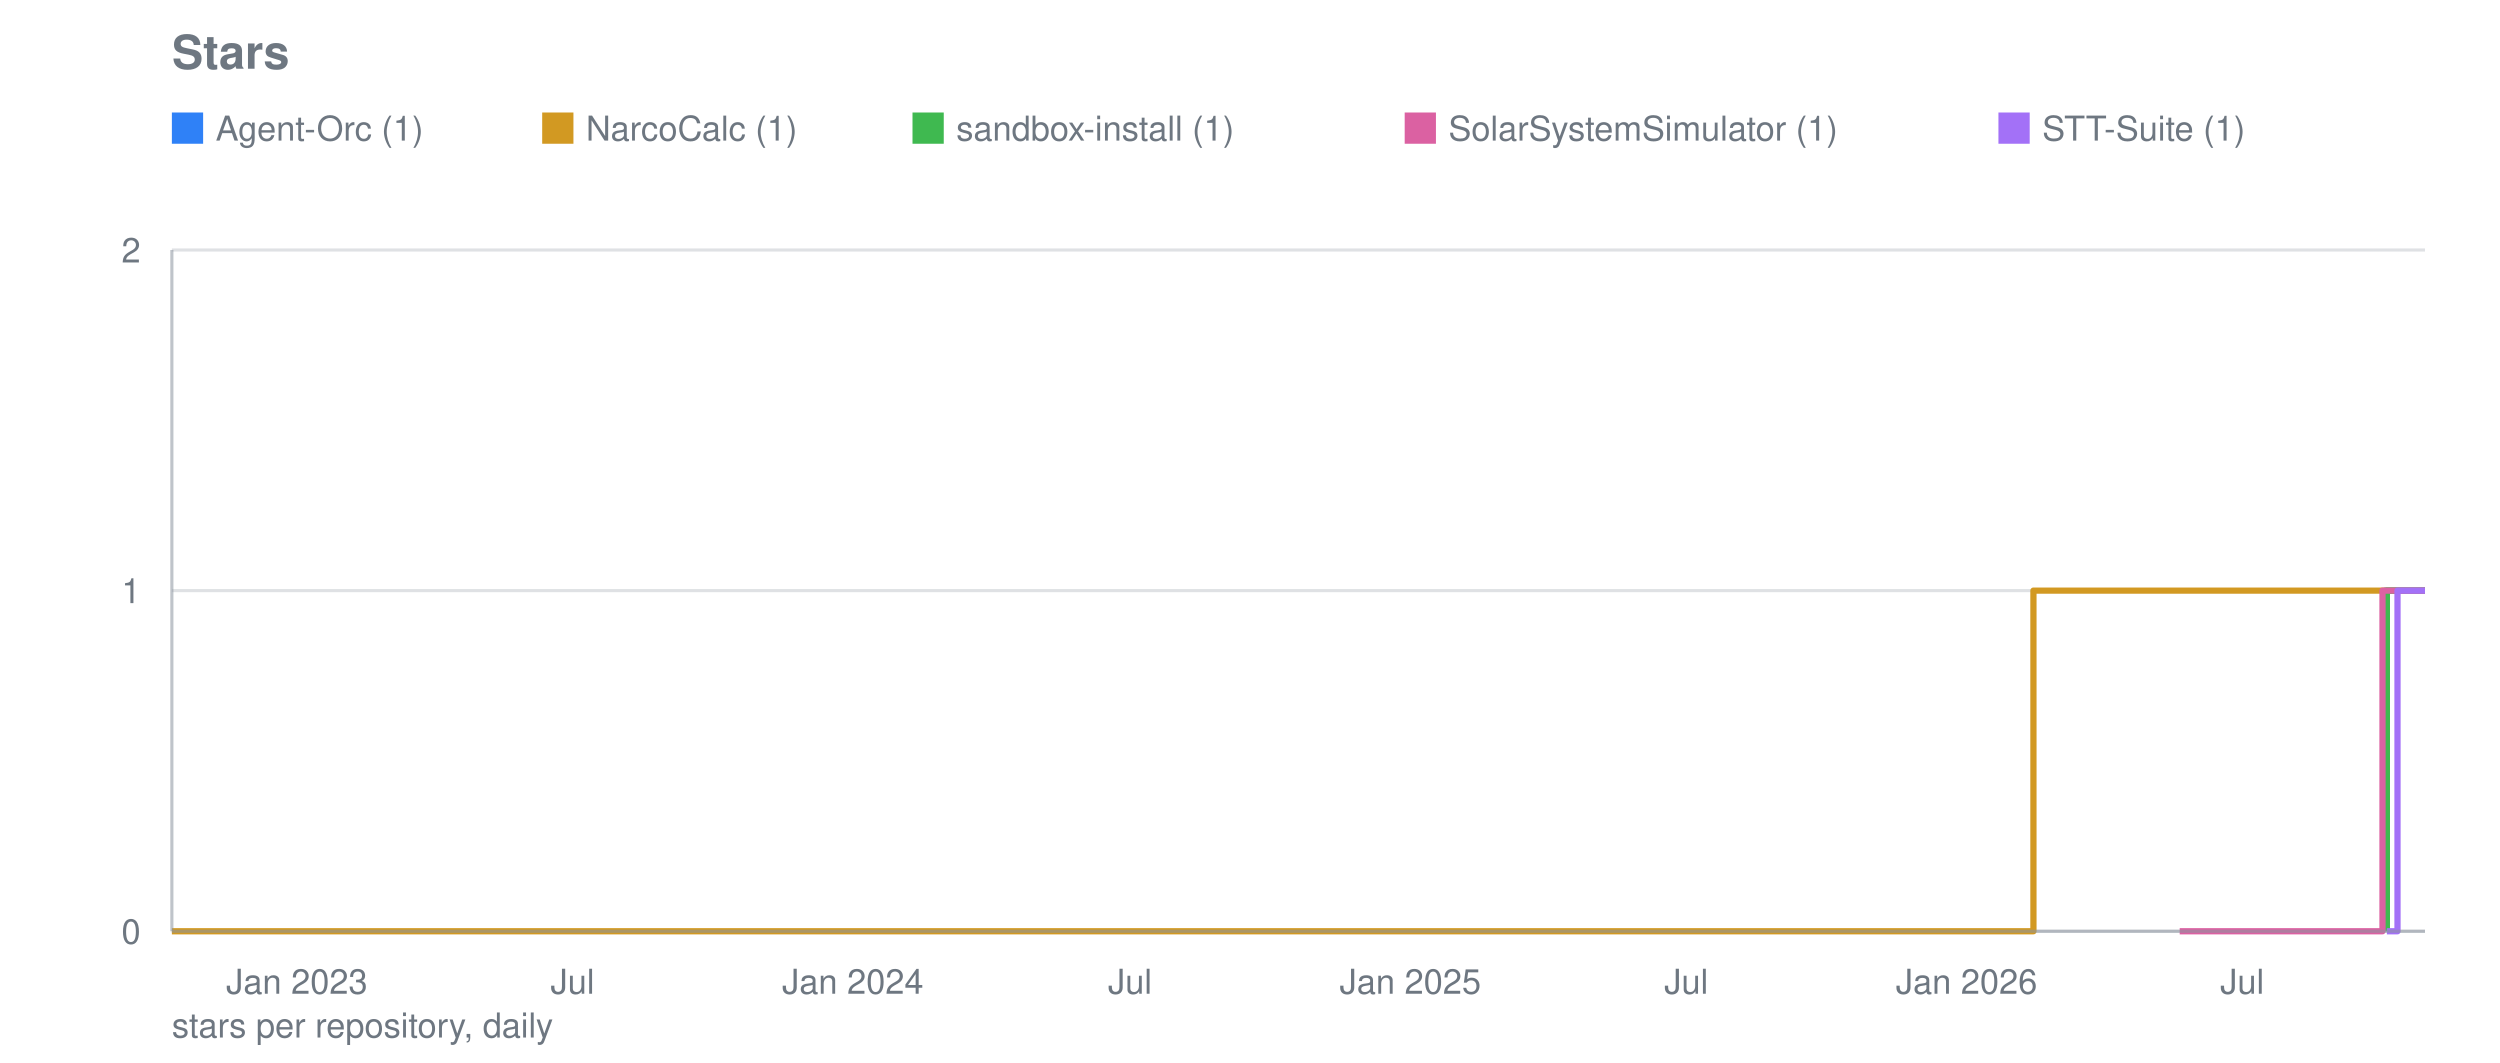
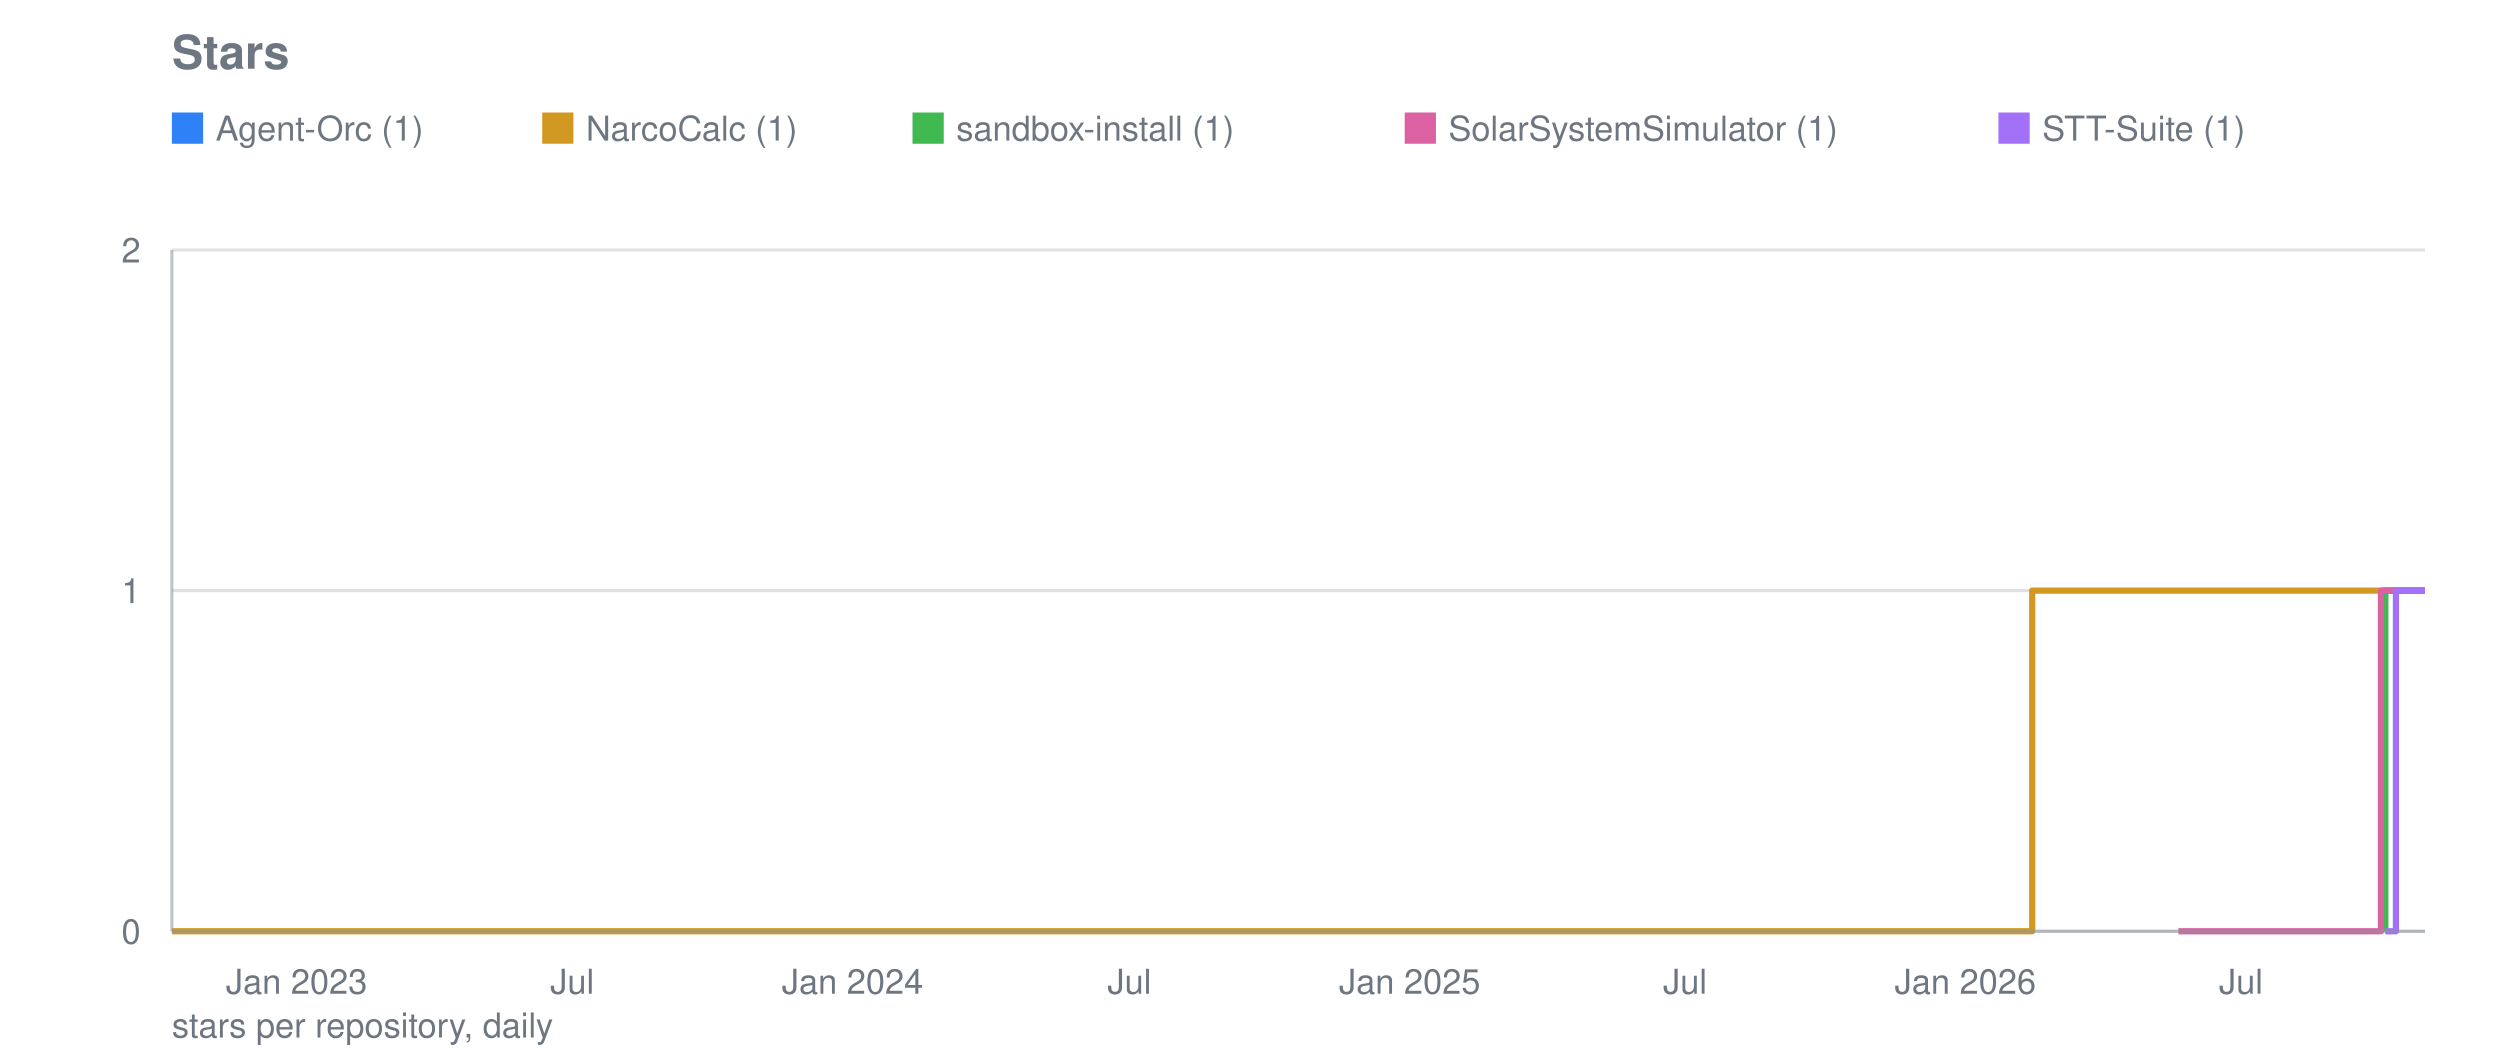
<svg xmlns="http://www.w3.org/2000/svg" viewBox="0 0 800 340" width="800" height="340" role="img" aria-label="Stars">
  <text font-family="system-ui, -apple-system, Segoe UI, Helvetica, Arial, sans-serif" font-size="15" font-weight="600" fill="#6e7781" x="55" y="22">Stars</text>
  <line stroke="#8b949e" stroke-width="1" opacity="0.28" x1="55" y1="298.0" x2="776" y2="298.0" />
  <text font-family="system-ui, -apple-system, Segoe UI, Helvetica, Arial, sans-serif" font-size="11" fill="#6e7781" x="45" y="302.0" text-anchor="end">0</text>
  <line stroke="#8b949e" stroke-width="1" opacity="0.28" x1="55" y1="189.0" x2="776" y2="189.0" />
  <text font-family="system-ui, -apple-system, Segoe UI, Helvetica, Arial, sans-serif" font-size="11" fill="#6e7781" x="45" y="193.0" text-anchor="end">1</text>
  <line stroke="#8b949e" stroke-width="1" opacity="0.28" x1="55" y1="80.0" x2="776" y2="80.0" />
  <text font-family="system-ui, -apple-system, Segoe UI, Helvetica, Arial, sans-serif" font-size="11" fill="#6e7781" x="45" y="84.0" text-anchor="end">2</text>
-   <text font-family="system-ui, -apple-system, Segoe UI, Helvetica, Arial, sans-serif" font-size="11" fill="#6e7781" x="95.0" y="318" text-anchor="middle">Jan 2023</text>
-   <text font-family="system-ui, -apple-system, Segoe UI, Helvetica, Arial, sans-serif" font-size="11" fill="#6e7781" x="183.2" y="318" text-anchor="middle">Jul</text>
-   <text font-family="system-ui, -apple-system, Segoe UI, Helvetica, Arial, sans-serif" font-size="11" fill="#6e7781" x="272.9" y="318" text-anchor="middle">Jan 2024</text>
-   <text font-family="system-ui, -apple-system, Segoe UI, Helvetica, Arial, sans-serif" font-size="11" fill="#6e7781" x="361.6" y="318" text-anchor="middle">Jul</text>
-   <text font-family="system-ui, -apple-system, Segoe UI, Helvetica, Arial, sans-serif" font-size="11" fill="#6e7781" x="451.3" y="318" text-anchor="middle">Jan 2025</text>
-   <text font-family="system-ui, -apple-system, Segoe UI, Helvetica, Arial, sans-serif" font-size="11" fill="#6e7781" x="539.6" y="318" text-anchor="middle">Jul</text>
-   <text font-family="system-ui, -apple-system, Segoe UI, Helvetica, Arial, sans-serif" font-size="11" fill="#6e7781" x="629.3" y="318" text-anchor="middle">Jan 2026</text>
-   <text font-family="system-ui, -apple-system, Segoe UI, Helvetica, Arial, sans-serif" font-size="11" fill="#6e7781" x="717.5" y="318" text-anchor="middle">Jul</text>
-   <polyline fill="none" stroke="#2f81f7" stroke-width="2" stroke-linejoin="round" points="763.3,298.0 763.3,298.0 763.3,189.0 774.1,189.0 774.1,189.0 774.5,189.0 774.5,189.0 775.0,189.0 775.0,189.0 775.5,189.0 775.5,189.0 776.0,189.0 776.0,189.0" />
+   <text font-family="system-ui, -apple-system, Segoe UI, Helvetica, Arial, sans-serif" font-size="11" fill="#6e7781" x="94.9" y="318" text-anchor="middle">Jan 2023</text>
+   <text font-family="system-ui, -apple-system, Segoe UI, Helvetica, Arial, sans-serif" font-size="11" fill="#6e7781" x="183.1" y="318" text-anchor="middle">Jul</text>
+   <text font-family="system-ui, -apple-system, Segoe UI, Helvetica, Arial, sans-serif" font-size="11" fill="#6e7781" x="272.8" y="318" text-anchor="middle">Jan 2024</text>
+   <text font-family="system-ui, -apple-system, Segoe UI, Helvetica, Arial, sans-serif" font-size="11" fill="#6e7781" x="361.4" y="318" text-anchor="middle">Jul</text>
+   <text font-family="system-ui, -apple-system, Segoe UI, Helvetica, Arial, sans-serif" font-size="11" fill="#6e7781" x="451.1" y="318" text-anchor="middle">Jan 2025</text>
+   <text font-family="system-ui, -apple-system, Segoe UI, Helvetica, Arial, sans-serif" font-size="11" fill="#6e7781" x="539.2" y="318" text-anchor="middle">Jul</text>
+   <text font-family="system-ui, -apple-system, Segoe UI, Helvetica, Arial, sans-serif" font-size="11" fill="#6e7781" x="628.9" y="318" text-anchor="middle">Jan 2026</text>
+   <text font-family="system-ui, -apple-system, Segoe UI, Helvetica, Arial, sans-serif" font-size="11" fill="#6e7781" x="717.1" y="318" text-anchor="middle">Jul</text>
+   <polyline fill="none" stroke="#2f81f7" stroke-width="2" stroke-linejoin="round" points="762.8,298.0 762.8,298.0 762.8,189.0 773.6,189.0 773.6,189.0 774.1,189.0 774.1,189.0 774.5,189.0 774.5,189.0 775.0,189.0 775.0,189.0 775.5,189.0 775.5,189.0 776.0,189.0 776.0,189.0" />
  <rect fill="#2f81f7" x="55" y="36" width="10" height="10" />
  <text font-family="system-ui, -apple-system, Segoe UI, Helvetica, Arial, sans-serif" font-size="11" fill="#6e7781" x="69" y="45">Agent-Orc (1)</text>
-   <polyline fill="none" stroke="#d29922" stroke-width="2" stroke-linejoin="round" points="55.0,298.0 650.7,298.0 650.7,189.0 651.2,189.0 651.2,189.0 651.7,189.0 651.7,189.0 652.2,189.0 652.2,189.0 652.7,189.0 652.7,189.0 653.2,189.0 653.2,189.0 653.6,189.0 653.6,189.0 654.1,189.0 654.1,189.0 654.6,189.0 654.6,189.0 655.1,189.0 655.1,189.0 655.1,189.0 655.1,189.0 655.1,189.0 655.1,189.0 655.1,189.0 655.1,189.0 655.6,189.0 655.6,189.0 656.1,189.0 656.1,189.0 656.6,189.0 656.6,189.0 657.1,189.0 657.1,189.0 657.5,189.0 657.5,189.0 658.0,189.0 658.0,189.0 658.5,189.0 658.5,189.0 659.0,189.0 659.0,189.0 659.5,189.0 659.5,189.0 660.0,189.0 660.0,189.0 660.5,189.0 660.5,189.0 661.0,189.0 661.0,189.0 661.4,189.0 661.4,189.0 661.9,189.0 661.9,189.0 662.4,189.0 662.4,189.0 662.9,189.0 662.9,189.0 663.4,189.0 663.4,189.0 663.9,189.0 663.9,189.0 664.4,189.0 664.4,189.0 664.9,189.0 664.9,189.0 665.3,189.0 665.3,189.0 665.8,189.0 665.8,189.0 666.3,189.0 666.3,189.0 666.8,189.0 666.8,189.0 667.3,189.0 667.3,189.0 667.8,189.0 667.8,189.0 668.3,189.0 668.3,189.0 668.8,189.0 668.8,189.0 669.2,189.0 669.2,189.0 669.7,189.0 669.7,189.0 670.2,189.0 670.2,189.0 670.7,189.0 670.7,189.0 671.2,189.0 671.2,189.0 671.7,189.0 671.7,189.0 672.2,189.0 672.2,189.0 672.7,189.0 672.7,189.0 673.1,189.0 673.1,189.0 673.6,189.0 673.6,189.0 674.1,189.0 674.1,189.0 674.6,189.0 674.6,189.0 675.1,189.0 675.1,189.0 675.6,189.0 675.6,189.0 676.1,189.0 676.1,189.0 676.6,189.0 676.6,189.0 677.0,189.0 677.0,189.0 677.5,189.0 677.5,189.0 678.0,189.0 678.0,189.0 678.5,189.0 678.5,189.0 679.0,189.0 679.0,189.0 679.5,189.0 679.5,189.0 680.0,189.0 680.0,189.0 680.5,189.0 680.5,189.0 680.9,189.0 680.9,189.0 681.4,189.0 681.4,189.0 681.9,189.0 681.9,189.0 682.4,189.0 682.4,189.0 682.9,189.0 682.9,189.0 683.4,189.0 683.4,189.0 683.9,189.0 683.9,189.0 684.4,189.0 684.4,189.0 684.8,189.0 684.8,189.0 685.3,189.0 685.3,189.0 685.8,189.0 685.8,189.0 686.3,189.0 686.3,189.0 686.8,189.0 686.8,189.0 687.3,189.0 687.3,189.0 687.8,189.0 687.8,189.0 688.3,189.0 688.3,189.0 688.7,189.0 688.7,189.0 689.2,189.0 689.2,189.0 689.7,189.0 689.7,189.0 690.2,189.0 690.2,189.0 690.7,189.0 690.7,189.0 691.2,189.0 691.2,189.0 691.7,189.0 691.7,189.0 692.2,189.0 692.2,189.0 692.6,189.0 692.6,189.0 693.1,189.0 693.1,189.0 693.6,189.0 693.6,189.0 694.1,189.0 694.1,189.0 694.6,189.0 694.6,189.0 695.1,189.0 695.1,189.0 695.6,189.0 695.6,189.0 696.1,189.0 696.1,189.0 696.5,189.0 696.5,189.0 697.0,189.0 697.0,189.0 697.5,189.0 697.5,189.0 698.0,189.0 698.0,189.0 698.5,189.0 698.5,189.0 699.0,189.0 699.0,189.0 699.5,189.0 699.5,189.0 700.0,189.0 700.0,189.0 700.4,189.0 700.4,189.0 700.9,189.0 700.9,189.0 701.4,189.0 701.4,189.0 701.9,189.0 701.9,189.0 702.4,189.0 702.4,189.0 702.9,189.0 702.9,189.0 703.4,189.0 703.4,189.0 703.9,189.0 703.9,189.0 704.3,189.0 704.3,189.0 704.8,189.0 704.8,189.0 705.3,189.0 705.3,189.0 705.8,189.0 705.8,189.0 706.3,189.0 706.3,189.0 706.8,189.0 706.8,189.0 707.3,189.0 707.3,189.0 707.8,189.0 707.8,189.0 708.2,189.0 708.2,189.0 708.7,189.0 708.7,189.0 709.2,189.0 709.2,189.0 709.7,189.0 709.7,189.0 710.2,189.0 710.2,189.0 710.7,189.0 710.7,189.0 711.2,189.0 711.2,189.0 711.7,189.0 711.7,189.0 712.1,189.0 712.1,189.0 712.6,189.0 712.6,189.0 713.1,189.0 713.1,189.0 713.6,189.0 713.6,189.0 714.1,189.0 714.1,189.0 714.6,189.0 714.6,189.0 715.1,189.0 715.1,189.0 715.6,189.0 715.6,189.0 716.0,189.0 716.0,189.0 716.5,189.0 716.5,189.0 717.0,189.0 717.0,189.0 717.5,189.0 717.5,189.0 718.0,189.0 718.0,189.0 718.5,189.0 718.5,189.0 719.0,189.0 719.0,189.0 719.5,189.0 719.5,189.0 719.9,189.0 719.9,189.0 720.4,189.0 720.4,189.0 720.9,189.0 720.9,189.0 721.4,189.0 721.4,189.0 721.9,189.0 721.9,189.0 722.4,189.0 722.4,189.0 722.9,189.0 722.9,189.0 723.4,189.0 723.4,189.0 723.8,189.0 723.8,189.0 724.3,189.0 724.3,189.0 724.8,189.0 724.8,189.0 725.3,189.0 725.3,189.0 725.8,189.0 725.8,189.0 726.3,189.0 726.3,189.0 726.8,189.0 726.8,189.0 727.3,189.0 727.3,189.0 727.7,189.0 727.7,189.0 728.2,189.0 728.2,189.0 728.7,189.0 728.7,189.0 729.2,189.0 729.2,189.0 729.7,189.0 729.7,189.0 730.2,189.0 730.2,189.0 730.7,189.0 730.7,189.0 731.2,189.0 731.2,189.0 731.6,189.0 731.6,189.0 732.1,189.0 732.1,189.0 732.6,189.0 732.6,189.0 733.1,189.0 733.1,189.0 733.6,189.0 733.6,189.0 734.1,189.0 734.1,189.0 734.6,189.0 734.6,189.0 735.1,189.0 735.1,189.0 735.5,189.0 735.5,189.0 736.0,189.0 736.0,189.0 736.5,189.0 736.5,189.0 737.0,189.0 737.0,189.0 737.5,189.0 737.5,189.0 738.0,189.0 738.0,189.0 738.5,189.0 738.5,189.0 739.0,189.0 739.0,189.0 739.4,189.0 739.4,189.0 739.9,189.0 739.9,189.0 740.4,189.0 740.4,189.0 740.9,189.0 740.9,189.0 741.4,189.0 741.4,189.0 741.9,189.0 741.9,189.0 742.4,189.0 742.4,189.0 742.9,189.0 742.9,189.0 743.3,189.0 743.3,189.0 743.8,189.0 743.8,189.0 744.3,189.0 744.3,189.0 744.8,189.0 744.8,189.0 745.3,189.0 745.3,189.0 745.8,189.0 745.8,189.0 746.3,189.0 746.3,189.0 746.8,189.0 746.8,189.0 747.2,189.0 747.2,189.0 747.7,189.0 747.7,189.0 748.2,189.0 748.2,189.0 748.7,189.0 748.7,189.0 749.2,189.0 749.2,189.0 749.7,189.0 749.7,189.0 750.2,189.0 750.2,189.0 750.7,189.0 750.7,189.0 751.1,189.0 751.1,189.0 751.6,189.0 751.6,189.0 752.1,189.0 752.1,189.0 752.6,189.0 752.6,189.0 753.1,189.0 753.1,189.0 753.6,189.0 753.6,189.0 754.1,189.0 754.1,189.0 754.6,189.0 754.6,189.0 755.0,189.0 755.0,189.0 755.5,189.0 755.5,189.0 756.0,189.0 756.0,189.0 756.5,189.0 756.5,189.0 757.0,189.0 757.0,189.0 757.5,189.0 757.5,189.0 758.0,189.0 758.0,189.0 758.5,189.0 758.5,189.0 758.9,189.0 758.9,189.0 759.4,189.0 759.4,189.0 759.9,189.0 759.9,189.0 760.4,189.0 760.4,189.0 760.9,189.0 760.9,189.0 761.4,189.0 761.4,189.0 761.9,189.0 761.9,189.0 762.4,189.0 762.4,189.0 762.8,189.0 762.8,189.0 763.3,189.0 763.3,189.0 763.8,189.0 763.8,189.0 764.3,189.0 764.3,189.0 764.8,189.0 764.8,189.0 765.3,189.0 765.3,189.0 765.8,189.0 765.8,189.0 766.3,189.0 766.3,189.0 766.7,189.0 766.7,189.0 767.2,189.0 767.2,189.0 767.7,189.0 767.7,189.0 768.2,189.0 768.2,189.0 768.7,189.0 768.7,189.0 769.2,189.0 769.2,189.0 769.7,189.0 769.7,189.0 770.2,189.0 770.2,189.0 770.6,189.0 770.6,189.0 771.1,189.0 771.1,189.0 771.6,189.0 771.6,189.0 772.1,189.0 772.1,189.0 772.6,189.0 772.6,189.0 773.1,189.0 773.1,189.0 773.6,189.0 773.6,189.0 774.1,189.0 774.1,189.0 774.5,189.0 774.5,189.0 775.0,189.0 775.0,189.0 775.5,189.0 775.5,189.0 776.0,189.0 776.0,189.0" />
+   <polyline fill="none" stroke="#d29922" stroke-width="2" stroke-linejoin="round" points="55.0,298.0 650.3,298.0 650.3,189.0 650.8,189.0 650.8,189.0 651.3,189.0 651.3,189.0 651.8,189.0 651.8,189.0 652.3,189.0 652.3,189.0 652.7,189.0 652.7,189.0 653.2,189.0 653.2,189.0 653.7,189.0 653.7,189.0 654.2,189.0 654.2,189.0 654.7,189.0 654.7,189.0 654.7,189.0 654.7,189.0 654.7,189.0 654.7,189.0 654.7,189.0 654.7,189.0 655.2,189.0 655.2,189.0 655.7,189.0 655.7,189.0 656.2,189.0 656.2,189.0 656.6,189.0 656.6,189.0 657.1,189.0 657.1,189.0 657.6,189.0 657.6,189.0 658.1,189.0 658.1,189.0 658.6,189.0 658.6,189.0 659.1,189.0 659.1,189.0 659.6,189.0 659.6,189.0 660.1,189.0 660.1,189.0 660.5,189.0 660.5,189.0 661.0,189.0 661.0,189.0 661.5,189.0 661.5,189.0 662.0,189.0 662.0,189.0 662.5,189.0 662.5,189.0 663.0,189.0 663.0,189.0 663.5,189.0 663.5,189.0 664.0,189.0 664.0,189.0 664.4,189.0 664.4,189.0 664.9,189.0 664.9,189.0 665.4,189.0 665.4,189.0 665.9,189.0 665.9,189.0 666.4,189.0 666.4,189.0 666.9,189.0 666.9,189.0 667.4,189.0 667.4,189.0 667.9,189.0 667.9,189.0 668.3,189.0 668.3,189.0 668.8,189.0 668.8,189.0 669.3,189.0 669.3,189.0 669.8,189.0 669.8,189.0 670.3,189.0 670.3,189.0 670.8,189.0 670.8,189.0 671.3,189.0 671.3,189.0 671.7,189.0 671.7,189.0 672.2,189.0 672.2,189.0 672.7,189.0 672.7,189.0 673.2,189.0 673.2,189.0 673.7,189.0 673.7,189.0 674.2,189.0 674.2,189.0 674.7,189.0 674.7,189.0 675.2,189.0 675.2,189.0 675.6,189.0 675.6,189.0 676.1,189.0 676.1,189.0 676.6,189.0 676.6,189.0 677.1,189.0 677.1,189.0 677.6,189.0 677.6,189.0 678.1,189.0 678.1,189.0 678.6,189.0 678.6,189.0 679.1,189.0 679.1,189.0 679.5,189.0 679.5,189.0 680.0,189.0 680.0,189.0 680.5,189.0 680.5,189.0 681.0,189.0 681.0,189.0 681.5,189.0 681.5,189.0 682.0,189.0 682.0,189.0 682.5,189.0 682.5,189.0 683.0,189.0 683.0,189.0 683.4,189.0 683.4,189.0 683.9,189.0 683.9,189.0 684.4,189.0 684.4,189.0 684.9,189.0 684.9,189.0 685.4,189.0 685.4,189.0 685.9,189.0 685.9,189.0 686.4,189.0 686.4,189.0 686.8,189.0 686.8,189.0 687.3,189.0 687.3,189.0 687.8,189.0 687.8,189.0 688.3,189.0 688.3,189.0 688.8,189.0 688.8,189.0 689.3,189.0 689.3,189.0 689.8,189.0 689.8,189.0 690.3,189.0 690.3,189.0 690.7,189.0 690.7,189.0 691.2,189.0 691.2,189.0 691.7,189.0 691.7,189.0 692.2,189.0 692.2,189.0 692.7,189.0 692.7,189.0 693.2,189.0 693.2,189.0 693.7,189.0 693.7,189.0 694.2,189.0 694.2,189.0 694.6,189.0 694.6,189.0 695.1,189.0 695.1,189.0 695.6,189.0 695.6,189.0 696.1,189.0 696.1,189.0 696.6,189.0 696.6,189.0 697.1,189.0 697.1,189.0 697.6,189.0 697.6,189.0 698.1,189.0 698.1,189.0 698.5,189.0 698.5,189.0 699.0,189.0 699.0,189.0 699.5,189.0 699.5,189.0 700.0,189.0 700.0,189.0 700.5,189.0 700.5,189.0 701.0,189.0 701.0,189.0 701.5,189.0 701.5,189.0 702.0,189.0 702.0,189.0 702.4,189.0 702.4,189.0 702.9,189.0 702.9,189.0 703.4,189.0 703.4,189.0 703.9,189.0 703.9,189.0 704.4,189.0 704.4,189.0 704.9,189.0 704.9,189.0 705.4,189.0 705.4,189.0 705.8,189.0 705.8,189.0 706.3,189.0 706.3,189.0 706.8,189.0 706.8,189.0 707.3,189.0 707.3,189.0 707.8,189.0 707.8,189.0 708.3,189.0 708.3,189.0 708.8,189.0 708.8,189.0 709.3,189.0 709.3,189.0 709.7,189.0 709.7,189.0 710.2,189.0 710.2,189.0 710.7,189.0 710.7,189.0 711.2,189.0 711.2,189.0 711.7,189.0 711.7,189.0 712.2,189.0 712.2,189.0 712.7,189.0 712.7,189.0 713.2,189.0 713.2,189.0 713.6,189.0 713.6,189.0 714.1,189.0 714.1,189.0 714.6,189.0 714.6,189.0 715.1,189.0 715.1,189.0 715.6,189.0 715.6,189.0 716.1,189.0 716.1,189.0 716.6,189.0 716.6,189.0 717.1,189.0 717.1,189.0 717.5,189.0 717.5,189.0 718.0,189.0 718.0,189.0 718.5,189.0 718.5,189.0 719.0,189.0 719.0,189.0 719.5,189.0 719.5,189.0 720.0,189.0 720.0,189.0 720.5,189.0 720.5,189.0 721.0,189.0 721.0,189.0 721.4,189.0 721.4,189.0 721.9,189.0 721.9,189.0 722.4,189.0 722.4,189.0 722.9,189.0 722.9,189.0 723.4,189.0 723.4,189.0 723.9,189.0 723.9,189.0 724.4,189.0 724.4,189.0 724.8,189.0 724.8,189.0 725.3,189.0 725.3,189.0 725.8,189.0 725.8,189.0 726.3,189.0 726.3,189.0 726.8,189.0 726.8,189.0 727.3,189.0 727.3,189.0 727.8,189.0 727.8,189.0 728.3,189.0 728.3,189.0 728.7,189.0 728.7,189.0 729.2,189.0 729.2,189.0 729.7,189.0 729.7,189.0 730.2,189.0 730.2,189.0 730.7,189.0 730.7,189.0 731.2,189.0 731.2,189.0 731.7,189.0 731.7,189.0 732.2,189.0 732.2,189.0 732.6,189.0 732.6,189.0 733.1,189.0 733.1,189.0 733.6,189.0 733.6,189.0 734.1,189.0 734.1,189.0 734.6,189.0 734.6,189.0 735.1,189.0 735.1,189.0 735.6,189.0 735.6,189.0 736.1,189.0 736.1,189.0 736.5,189.0 736.5,189.0 737.0,189.0 737.0,189.0 737.5,189.0 737.5,189.0 738.0,189.0 738.0,189.0 738.5,189.0 738.5,189.0 739.0,189.0 739.0,189.0 739.5,189.0 739.5,189.0 740.0,189.0 740.0,189.0 740.4,189.0 740.4,189.0 740.9,189.0 740.9,189.0 741.4,189.0 741.4,189.0 741.9,189.0 741.9,189.0 742.4,189.0 742.4,189.0 742.9,189.0 742.9,189.0 743.4,189.0 743.4,189.0 743.8,189.0 743.8,189.0 744.3,189.0 744.3,189.0 744.8,189.0 744.8,189.0 745.3,189.0 745.3,189.0 745.8,189.0 745.8,189.0 746.3,189.0 746.3,189.0 746.8,189.0 746.8,189.0 747.3,189.0 747.3,189.0 747.7,189.0 747.7,189.0 748.2,189.0 748.2,189.0 748.7,189.0 748.7,189.0 749.2,189.0 749.2,189.0 749.7,189.0 749.7,189.0 750.2,189.0 750.2,189.0 750.7,189.0 750.7,189.0 751.2,189.0 751.2,189.0 751.6,189.0 751.6,189.0 752.1,189.0 752.1,189.0 752.6,189.0 752.6,189.0 753.1,189.0 753.1,189.0 753.6,189.0 753.6,189.0 754.1,189.0 754.1,189.0 754.6,189.0 754.6,189.0 755.1,189.0 755.1,189.0 755.5,189.0 755.5,189.0 756.0,189.0 756.0,189.0 756.5,189.0 756.5,189.0 757.0,189.0 757.0,189.0 757.5,189.0 757.5,189.0 758.0,189.0 758.0,189.0 758.5,189.0 758.5,189.0 758.9,189.0 758.9,189.0 759.4,189.0 759.4,189.0 759.9,189.0 759.9,189.0 760.4,189.0 760.4,189.0 760.9,189.0 760.9,189.0 761.4,189.0 761.4,189.0 761.9,189.0 761.9,189.0 762.4,189.0 762.4,189.0 762.8,189.0 762.8,189.0 763.3,189.0 763.3,189.0 763.8,189.0 763.8,189.0 764.3,189.0 764.3,189.0 764.8,189.0 764.8,189.0 765.3,189.0 765.3,189.0 765.8,189.0 765.8,189.0 766.3,189.0 766.3,189.0 766.7,189.0 766.7,189.0 767.2,189.0 767.2,189.0 767.7,189.0 767.7,189.0 768.2,189.0 768.2,189.0 768.7,189.0 768.7,189.0 769.2,189.0 769.2,189.0 769.7,189.0 769.7,189.0 770.2,189.0 770.2,189.0 770.6,189.0 770.6,189.0 771.1,189.0 771.1,189.0 771.6,189.0 771.6,189.0 772.1,189.0 772.1,189.0 772.6,189.0 772.6,189.0 773.1,189.0 773.1,189.0 773.6,189.0 773.6,189.0 774.1,189.0 774.1,189.0 774.5,189.0 774.5,189.0 775.0,189.0 775.0,189.0 775.5,189.0 775.5,189.0 776.0,189.0 776.0,189.0" />
  <rect fill="#d29922" x="173.5" y="36" width="10" height="10" />
  <text font-family="system-ui, -apple-system, Segoe UI, Helvetica, Arial, sans-serif" font-size="11" fill="#6e7781" x="187.5" y="45">NarcoCalc (1)</text>
-   <polyline fill="none" stroke="#3fb950" stroke-width="2" stroke-linejoin="round" points="763.8,298.0 763.8,298.0 763.8,189.0 774.1,189.0 774.1,189.0 774.5,189.0 774.5,189.0 775.0,189.0 775.0,189.0 775.5,189.0 775.5,189.0 776.0,189.0 776.0,189.0" />
+   <polyline fill="none" stroke="#3fb950" stroke-width="2" stroke-linejoin="round" points="763.3,298.0 763.3,298.0 763.3,189.0 773.6,189.0 773.6,189.0 774.1,189.0 774.1,189.0 774.5,189.0 774.5,189.0 775.0,189.0 775.0,189.0 775.5,189.0 775.5,189.0 776.0,189.0 776.0,189.0" />
  <rect fill="#3fb950" x="292.0" y="36" width="10" height="10" />
  <text font-family="system-ui, -apple-system, Segoe UI, Helvetica, Arial, sans-serif" font-size="11" fill="#6e7781" x="306.0" y="45">sandbox-install (1)</text>
-   <polyline fill="none" stroke="#db61a2" stroke-width="2" stroke-linejoin="round" points="697.5,298.0 762.4,298.0 762.4,189.0 774.1,189.0 774.1,189.0 774.5,189.0 774.5,189.0 775.0,189.0 775.0,189.0 775.5,189.0 775.5,189.0 776.0,189.0 776.0,189.0" />
+   <polyline fill="none" stroke="#db61a2" stroke-width="2" stroke-linejoin="round" points="697.1,298.0 761.9,298.0 761.9,189.0 773.6,189.0 773.6,189.0 774.1,189.0 774.1,189.0 774.5,189.0 774.5,189.0 775.0,189.0 775.0,189.0 775.5,189.0 775.5,189.0 776.0,189.0 776.0,189.0" />
  <rect fill="#db61a2" x="449.5" y="36" width="10" height="10" />
  <text font-family="system-ui, -apple-system, Segoe UI, Helvetica, Arial, sans-serif" font-size="11" fill="#6e7781" x="463.5" y="45">SolarSystemSimulator (1)</text>
-   <polyline fill="none" stroke="#a371f7" stroke-width="2" stroke-linejoin="round" points="763.8,298.0 767.2,298.0 767.2,189.0 774.1,189.0 774.1,189.0 774.5,189.0 774.5,189.0 775.0,189.0 775.0,189.0 775.5,189.0 775.5,189.0 776.0,189.0 776.0,189.0" />
+   <polyline fill="none" stroke="#a371f7" stroke-width="2" stroke-linejoin="round" points="763.3,298.0 766.7,298.0 766.7,189.0 773.6,189.0 773.6,189.0 774.1,189.0 774.1,189.0 774.5,189.0 774.5,189.0 775.0,189.0 775.0,189.0 775.5,189.0 775.5,189.0 776.0,189.0 776.0,189.0" />
  <rect fill="#a371f7" x="639.5" y="36" width="10" height="10" />
  <text font-family="system-ui, -apple-system, Segoe UI, Helvetica, Arial, sans-serif" font-size="11" fill="#6e7781" x="653.5" y="45">STT-Suite (1)</text>
  <line stroke="#8b949e" stroke-width="1" opacity="0.55" x1="55" y1="80" x2="55" y2="298" />
  <line stroke="#8b949e" stroke-width="1" opacity="0.55" x1="55" y1="298" x2="776" y2="298" />
  <text font-family="system-ui, -apple-system, Segoe UI, Helvetica, Arial, sans-serif" font-size="11" fill="#6e7781" x="55" y="332">stars per repository, daily</text>
</svg>
